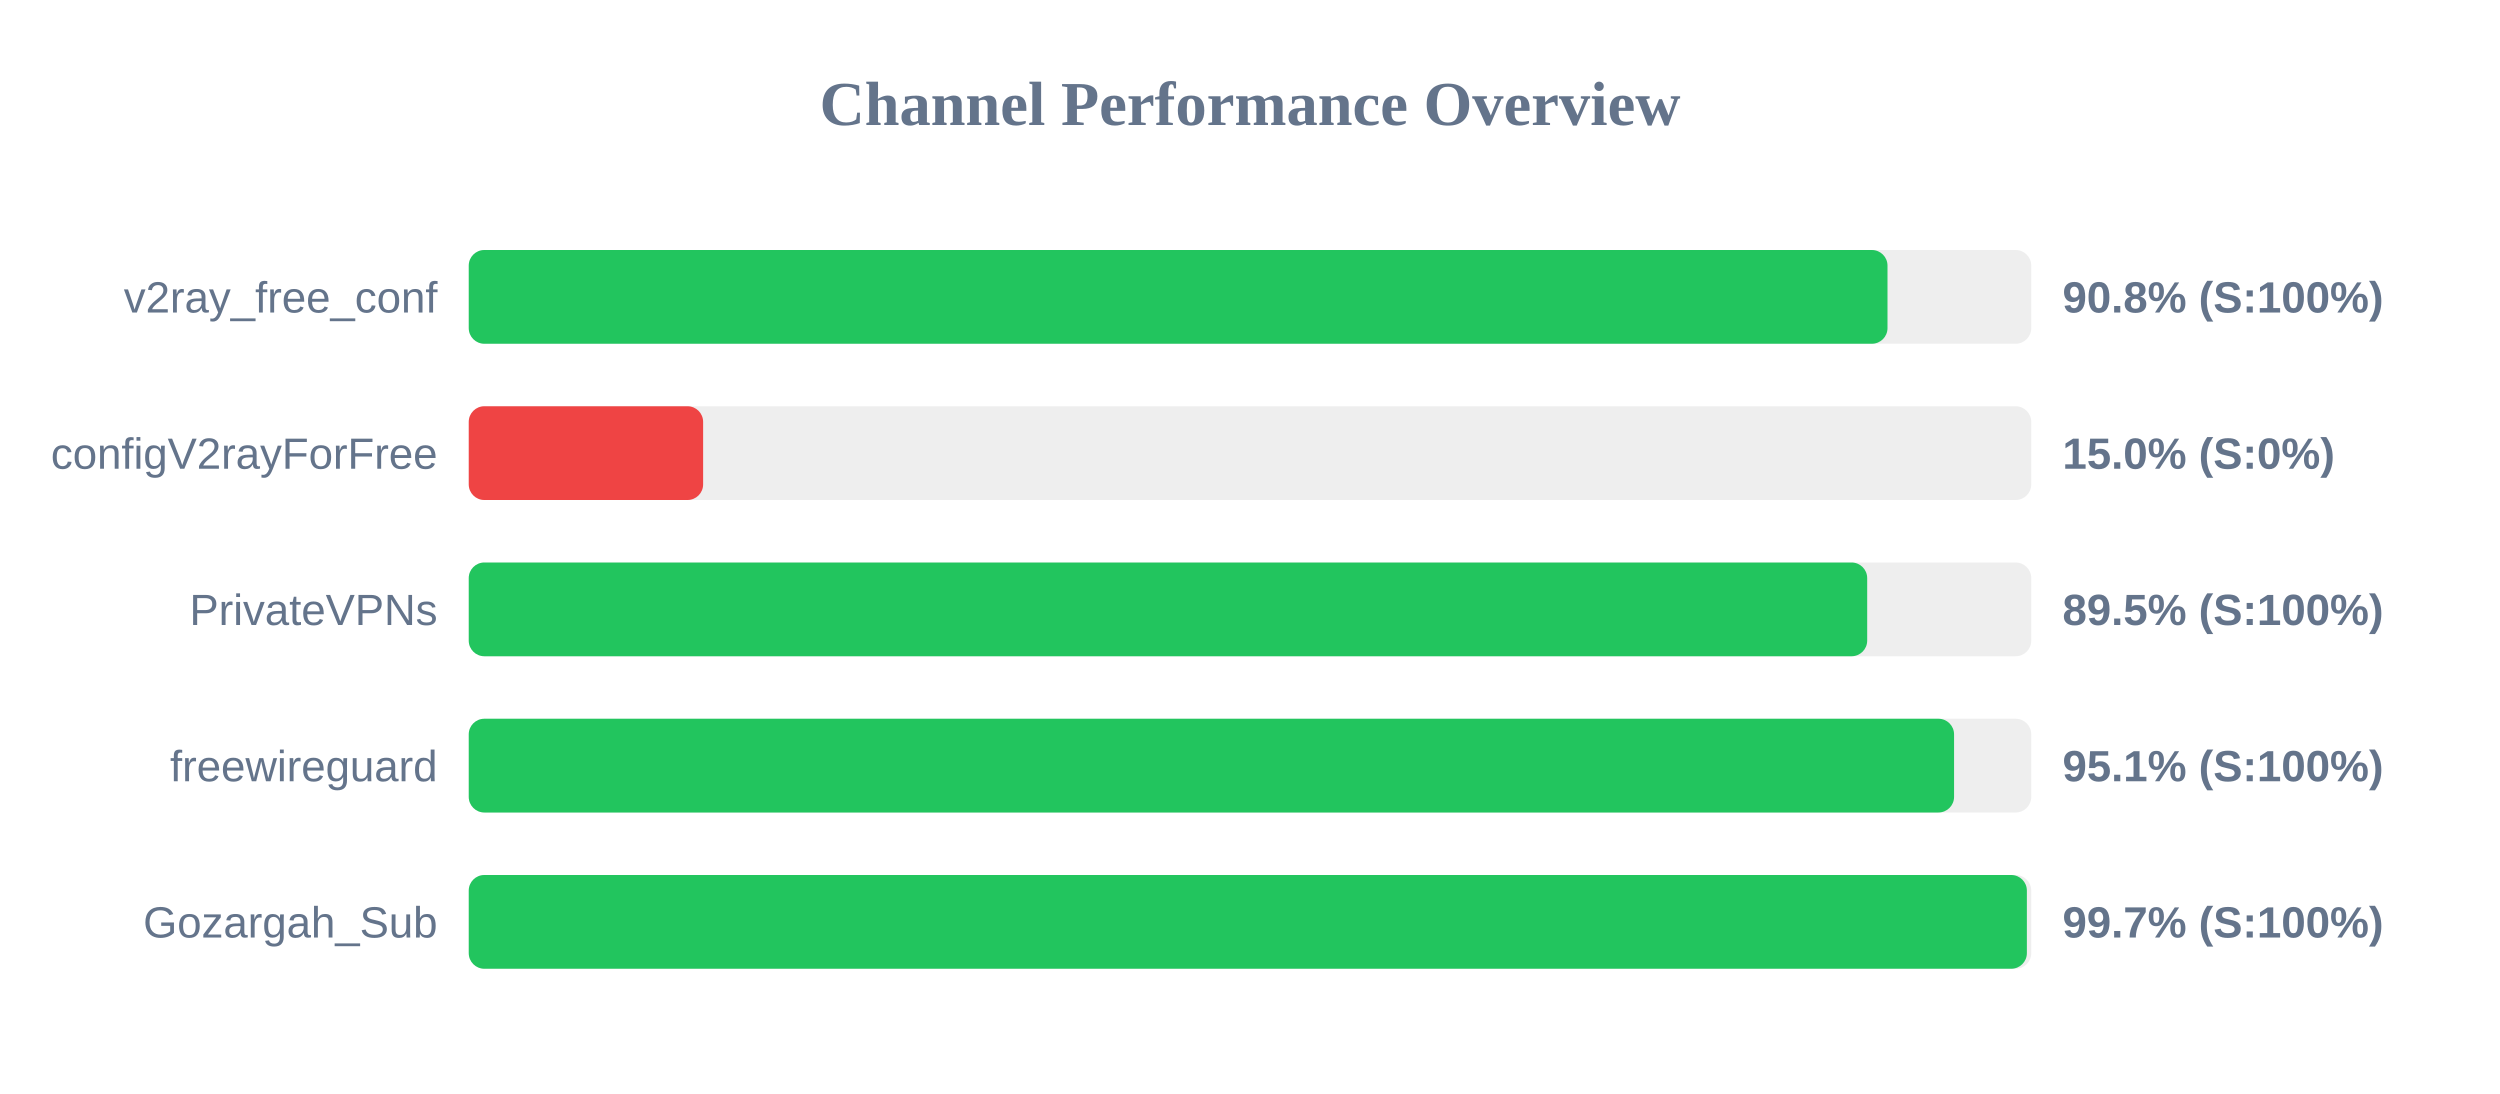
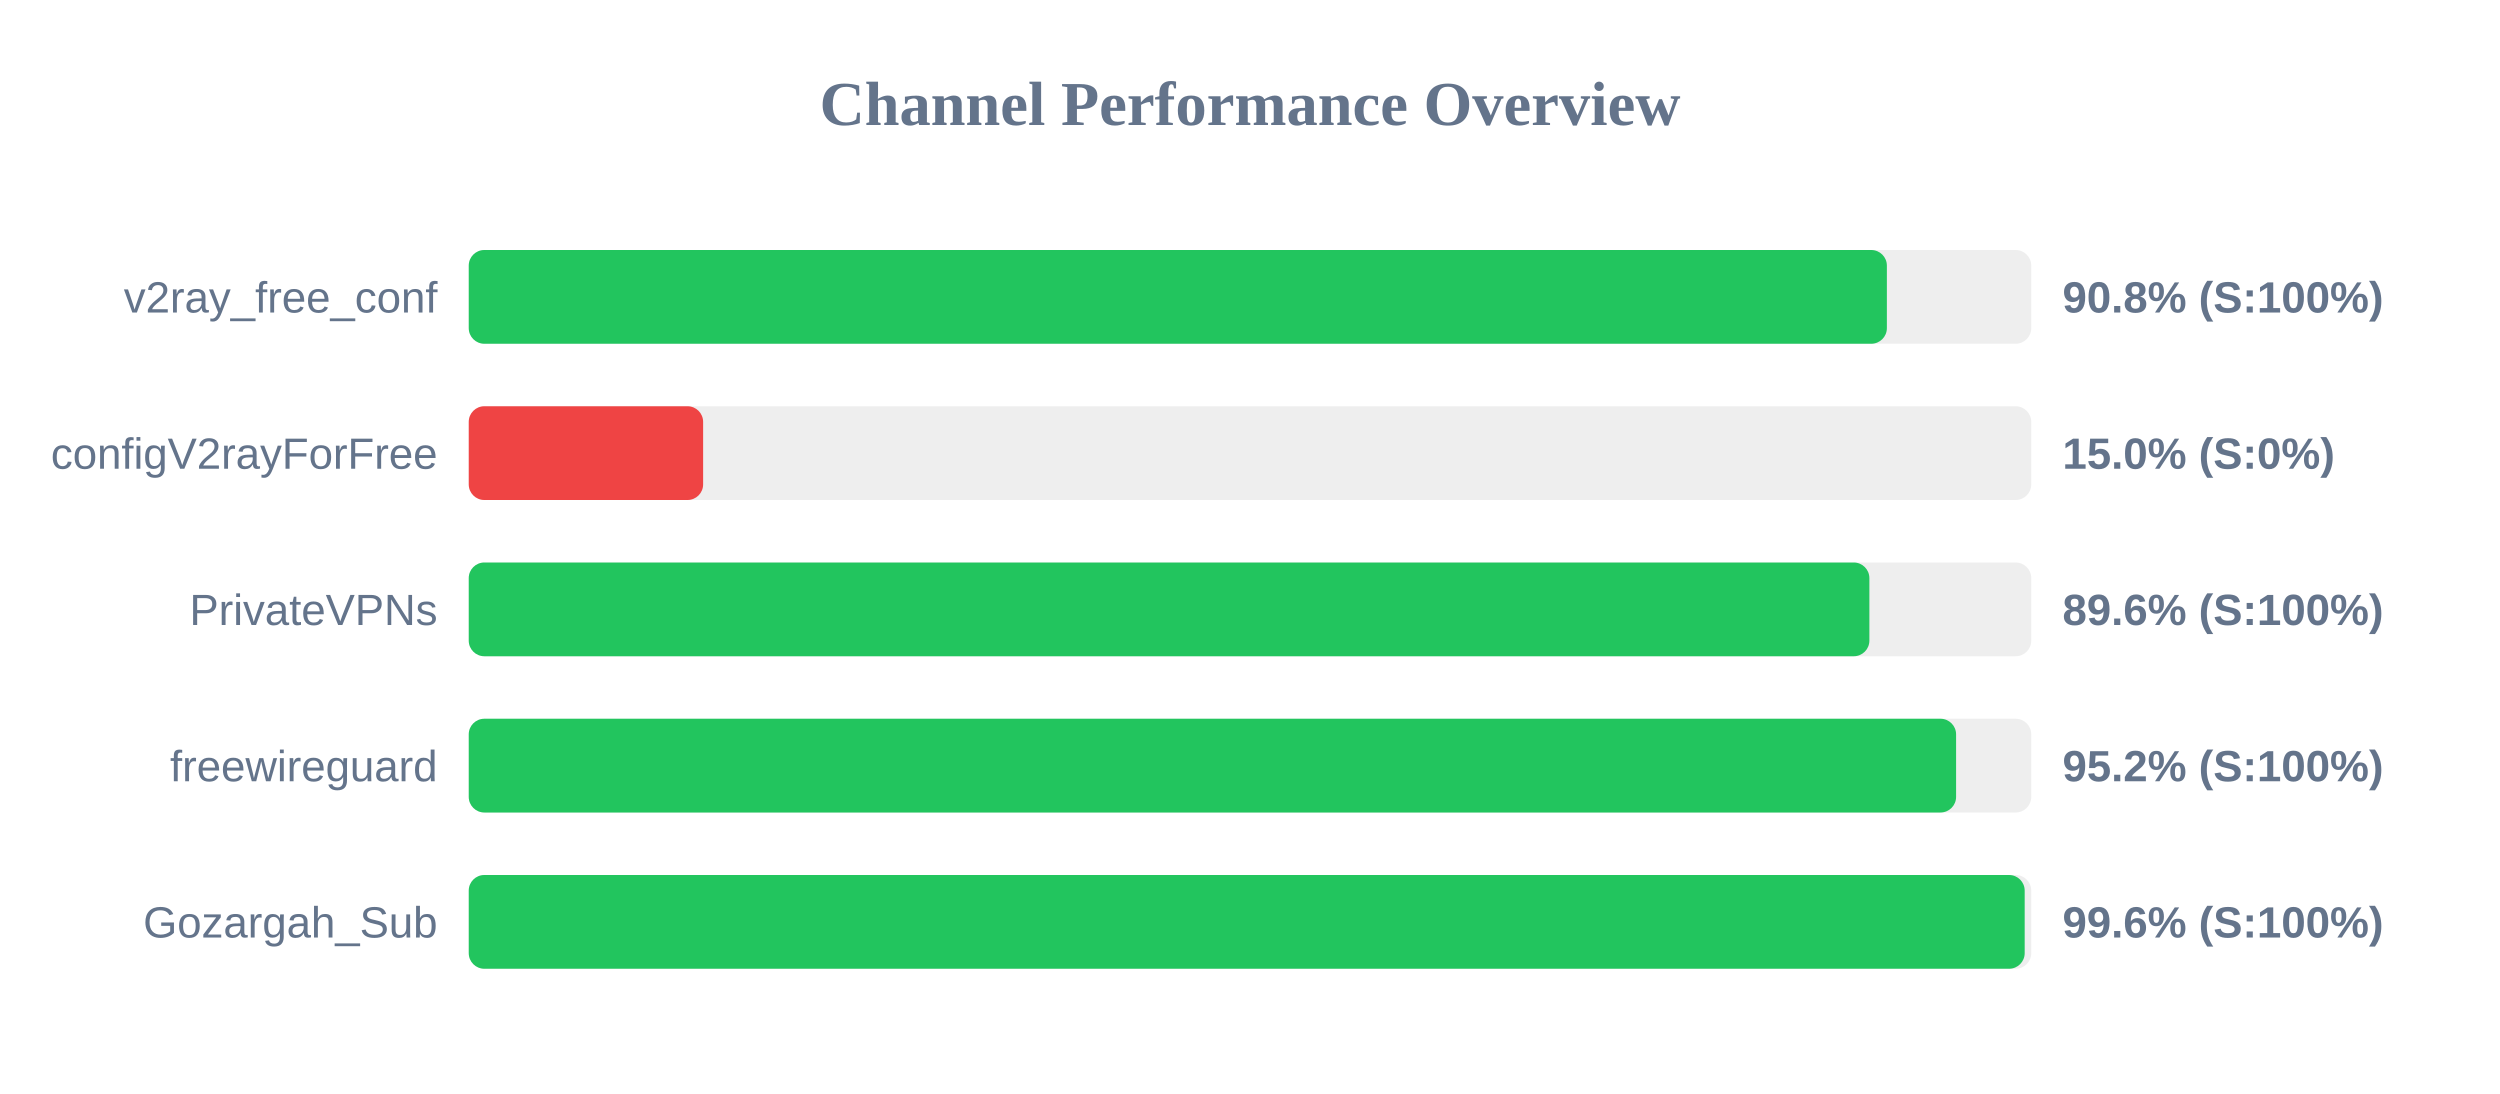
<svg xmlns="http://www.w3.org/2000/svg" width="800" height="350" version="1.1">
  <style>
        .row { font: 14px Arial; fill: #64748b; }
        .score { font: bold 14px Arial; fill: #64748b; }
    </style>
  <text x="400" y="40" text-anchor="middle" font-size="20px" font-weight="bold" fill="#64748b">Channel Performance Overview</text>
  <rect x="150" y="80" width="500" height="30" fill="#eee" rx="5" />
-   <rect x="150" y="80" width="454.0" height="30" fill="#22c55e" rx="5" />
+   <rect x="150" y="80" width="453.8" height="30" fill="#22c55e" rx="5" />
  <text x="140" y="100" text-anchor="end" class="row">v2ray_free_conf</text>
  <text x="660" y="100" text-anchor="start" class="score">90.8% (S:100%)</text>
  <rect x="150" y="130" width="500" height="30" fill="#eee" rx="5" />
  <rect x="150" y="130" width="75.0" height="30" fill="#ef4444" rx="5" />
  <text x="140" y="150" text-anchor="end" class="row">configV2rayForFree</text>
  <text x="660" y="150" text-anchor="start" class="score">15.0% (S:0%)</text>
  <rect x="150" y="180" width="500" height="30" fill="#eee" rx="5" />
-   <rect x="150" y="180" width="447.5" height="30" fill="#22c55e" rx="5" />
+   <rect x="150" y="180" width="448.2" height="30" fill="#22c55e" rx="5" />
  <text x="140" y="200" text-anchor="end" class="row">PrivateVPNs</text>
-   <text x="660" y="200" text-anchor="start" class="score">89.5% (S:100%)</text>
+   <text x="660" y="200" text-anchor="start" class="score">89.6% (S:100%)</text>
  <rect x="150" y="230" width="500" height="30" fill="#eee" rx="5" />
-   <rect x="150" y="230" width="475.3" height="30" fill="#22c55e" rx="5" />
+   <rect x="150" y="230" width="475.95" height="30" fill="#22c55e" rx="5" />
  <text x="140" y="250" text-anchor="end" class="row">freewireguard</text>
-   <text x="660" y="250" text-anchor="start" class="score">95.1% (S:100%)</text>
+   <text x="660" y="250" text-anchor="start" class="score">95.2% (S:100%)</text>
  <rect x="150" y="280" width="500" height="30" fill="#eee" rx="5" />
-   <rect x="150" y="280" width="498.6" height="30" fill="#22c55e" rx="5" />
+   <rect x="150" y="280" width="497.9" height="30" fill="#22c55e" rx="5" />
  <text x="140" y="300" text-anchor="end" class="row">Gozargah_Sub</text>
-   <text x="660" y="300" text-anchor="start" class="score">99.7% (S:100%)</text>
+   <text x="660" y="300" text-anchor="start" class="score">99.6% (S:100%)</text>
</svg>
